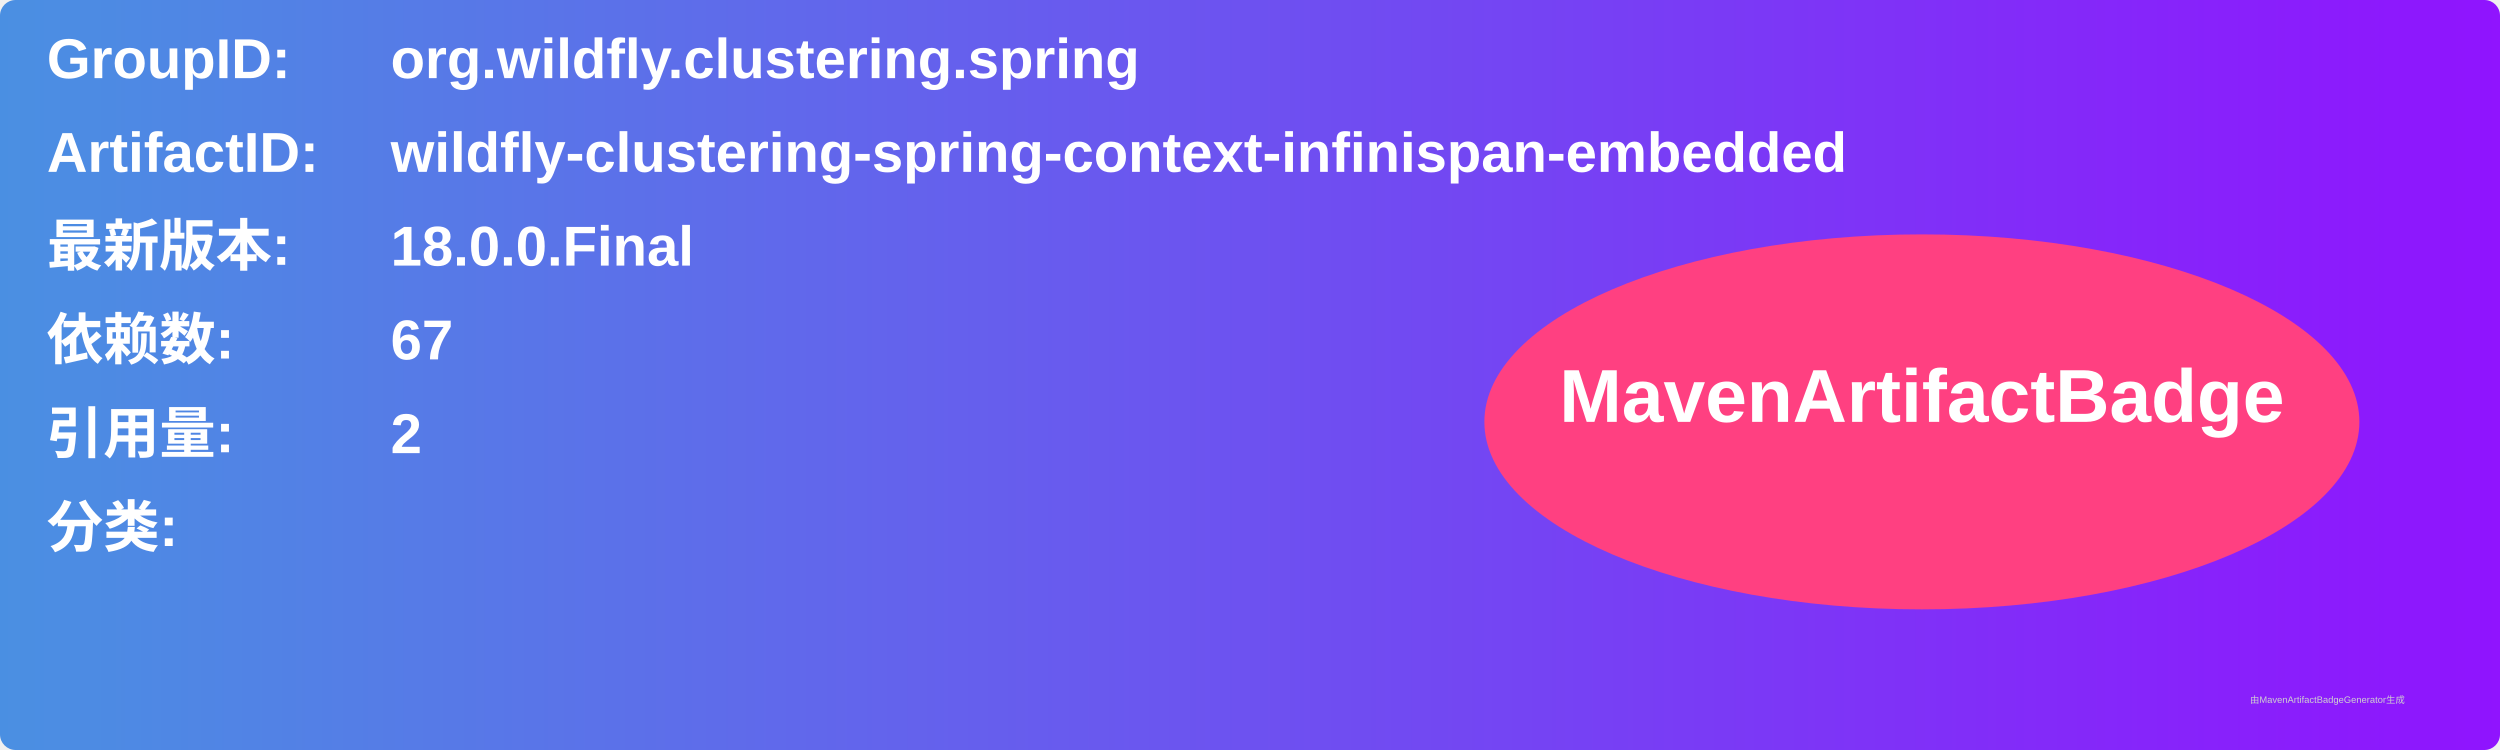
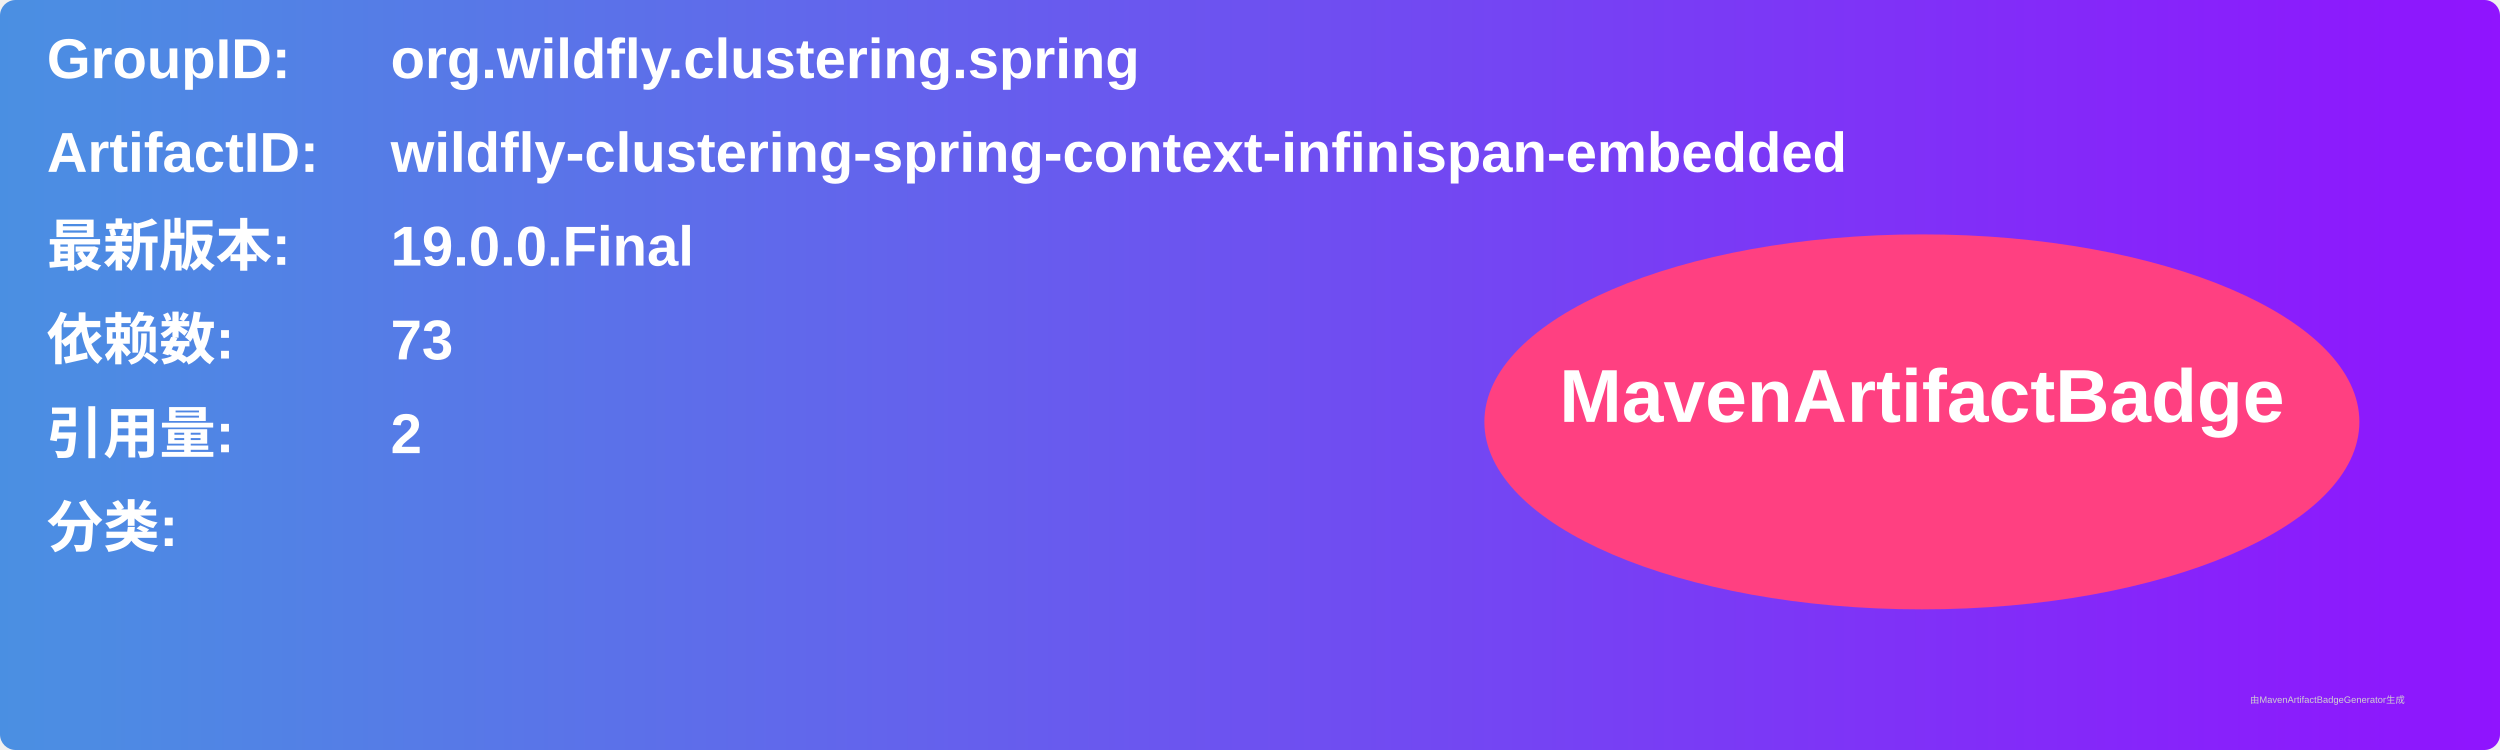
<svg xmlns="http://www.w3.org/2000/svg" width="800" height="240" viewBox="0 0 800 240">
  <linearGradient id="grad" x1="0%" y1="0%" x2="100%" y2="0%">
    <stop offset="0%" stop-color="#4a90e2" />
    <stop offset="100%" stop-color="#9013fe" />
  </linearGradient>
  <rect width="100%" height="100%" rx="5" ry="5" fill="url(#grad)" />
  <g transform="translate(15, 15)">
    <text x="0" y="10" font-family="Arial" font-size="18" fill="white" font-weight="bold" width="260">GroupID:</text>
    <text x="110" y="10" font-family="Arial" font-size="18" fill="white" font-weight="bold" width="460">org.wildfly.clustering.spring</text>
    <text x="0" y="40" font-family="Arial" font-size="18" fill="white" font-weight="bold" width="260">ArtifactID:</text>
    <text x="110" y="40" font-family="Arial" font-size="18" fill="white" font-weight="bold" width="460">wildfly-clustering-spring-context-infinispan-embedded</text>
    <text x="0" y="70" font-family="Arial" font-size="18" fill="white" font-weight="bold">最新版本:</text>
    <text x="110" y="70" font-family="Arial" font-size="18" fill="white" font-weight="bold">
-       <tspan font-weight="bold">18.0.0.Final</tspan>
+       <tspan font-weight="bold">19.0.0.Final</tspan>
    </text>
    <text x="0" y="100" font-family="Arial" font-size="18" fill="white" font-weight="bold">依赖数: </text>
    <text x="110" y="100" font-family="Arial" font-size="18" fill="white">
-       <tspan font-weight="bold">67</tspan>
+       <tspan font-weight="bold">73</tspan>
    </text>
    <text x="0" y="130" font-family="Arial" font-size="18" fill="white" font-weight="bold">引用量: </text>
    <text x="110" y="130" font-family="Arial" font-size="18" fill="white">
      <tspan font-weight="bold">2</tspan>
    </text>
    <text x="0" y="160" font-family="Arial" font-size="18" fill="white" font-weight="bold">分类:</text>
    <text x="10" y="190" font-family="Arial" font-size="10" fill="white">
      <tspan font-weight="bold" />
    </text>
    <ellipse cx="600" cy="120" rx="140" ry="60" fill="#ff4081" />
    <text x="600" y="120" text-anchor="middle" font-family="Arial" font-size="24" fill="white" font-weight="bold">MavenArtifactBadge</text>
  </g>
  <text x="720" y="225" font-family="Arial" font-size="3" fill="#d0d0d0">由MavenArtifactBadgeGenerator生成</text>
</svg>
